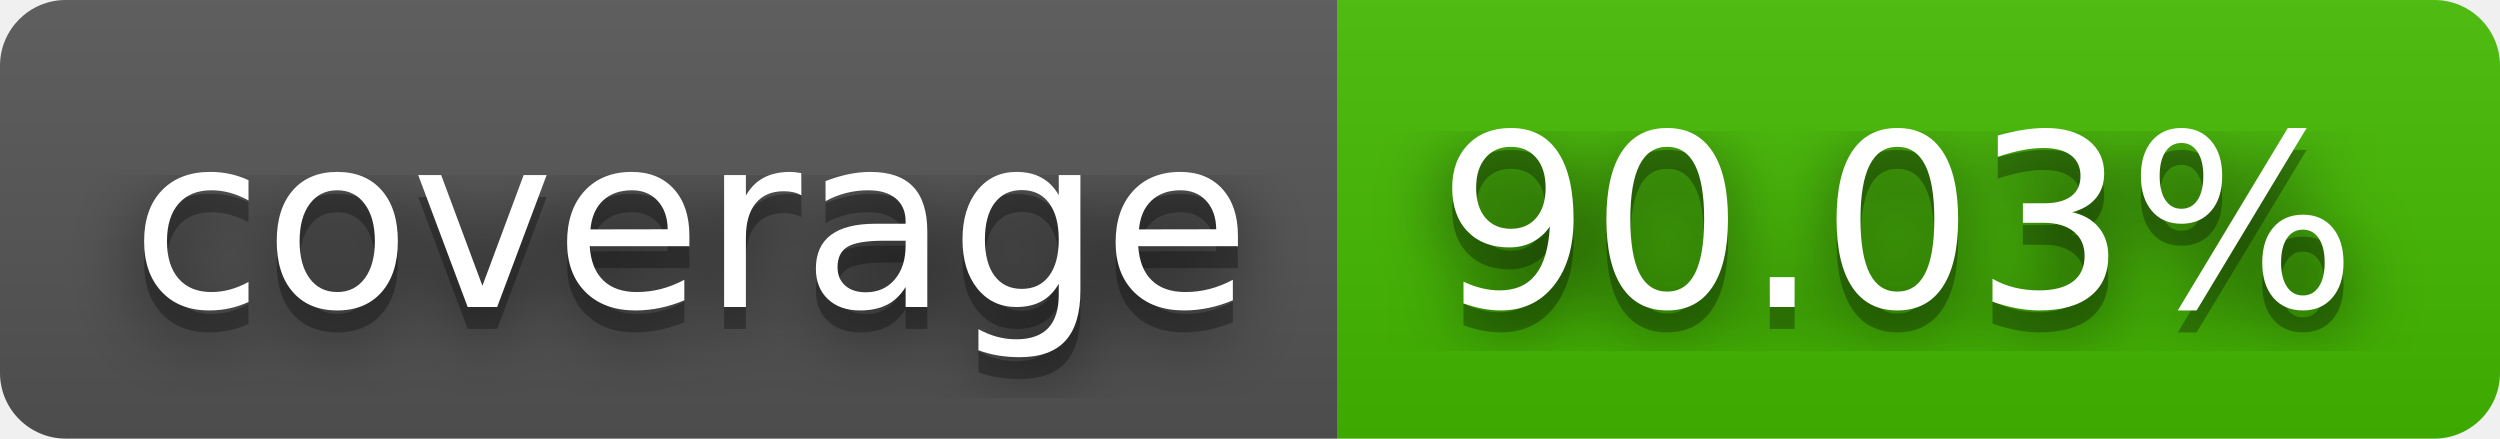
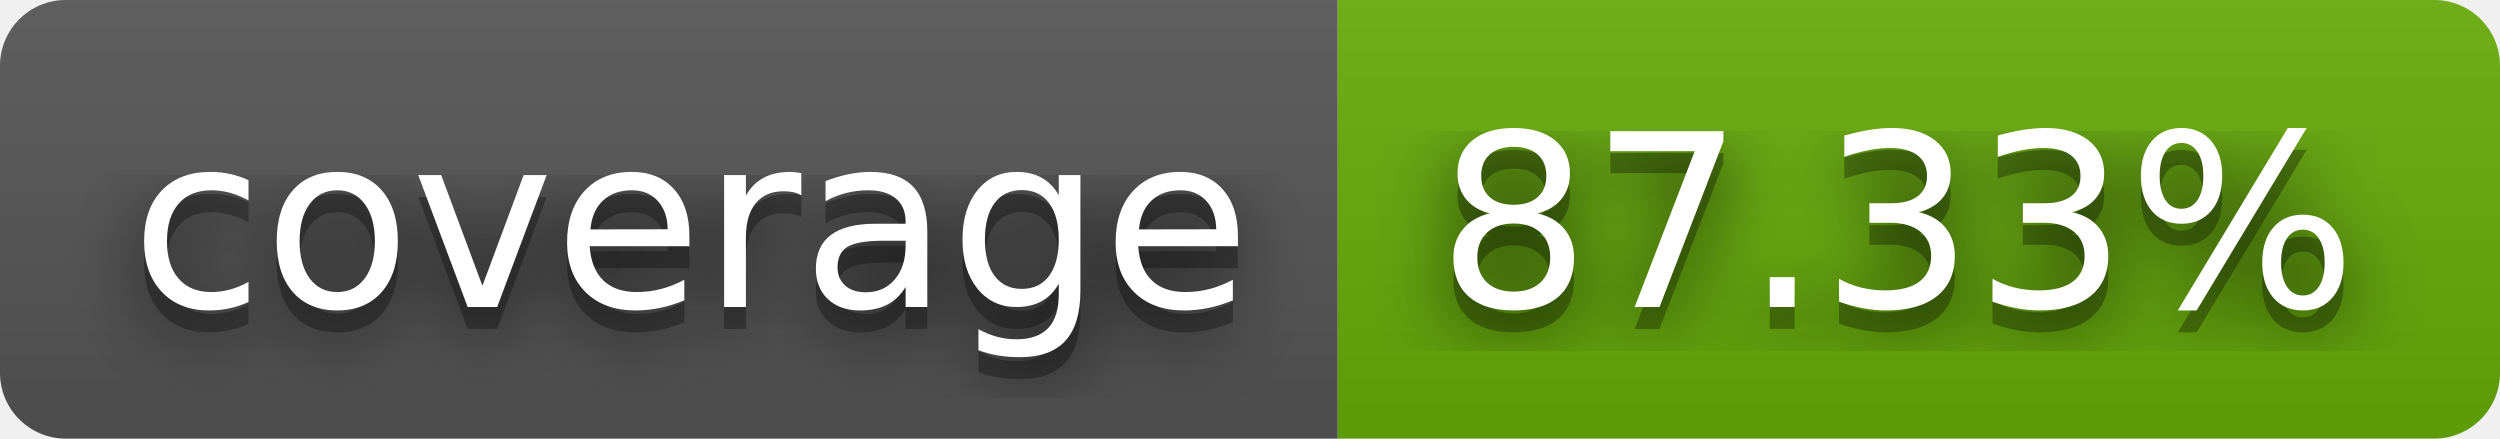
- <svg xmlns="http://www.w3.org/2000/svg" width="114" height="20" role="img" aria-label="coverage: 90.03%">
+ <svg xmlns="http://www.w3.org/2000/svg" width="114" height="20" role="img" aria-label="coverage: 87.33%">
  <filter id="blur">
    <feGaussianBlur in="SourceGraphic" stdDeviation="16" />
  </filter>
  <linearGradient id="s" x2="0" y2="100%">
    <stop offset="0" stop-color="#bbb" stop-opacity=".1" />
    <stop offset="1" stop-opacity=".1" />
  </linearGradient>
  <clipPath id="r">
    <rect width="114" height="20" rx="3" fill="#fff" />
  </clipPath>
  <g clip-path="url(#r)">
    <rect width="61" height="20" fill="#555" />
-     <rect x="61" width="53" height="20" fill="#4b0" />
+     <rect x="61" width="53" height="20" fill="#67ac09" />
    <rect width="114" height="20" fill="url(#s)" />
  </g>
  <g fill="#fff" text-anchor="middle" font-family="Verdana,Geneva,DejaVu Sans,sans-serif" text-rendering="geometricPrecision" font-size="110">
    <text aria-hidden="true" x="315" y="150" fill="#010101" fill-opacity=".80" filter="url(#blur)" transform="scale(.1)" textLength="510">coverage</text>
    <text aria-hidden="true" x="315" y="150" fill="#010101" fill-opacity=".3" transform="scale(.1)" textLength="510">coverage</text>
    <text x="315" y="140" transform="scale(.1)" fill="#fff" textLength="510">coverage</text>
-     <text aria-hidden="true" x="865" y="150" fill="#010101" fill-opacity=".80" filter="url(#blur)" transform="scale(.1)" textLength="430">90.03%</text>
-     <text aria-hidden="true" x="865" y="150" fill="#010101" fill-opacity=".3" transform="scale(.1)" textLength="430">90.03%</text>
-     <text x="865" y="140" transform="scale(.1)" fill="#fff" textLength="430">90.03%</text>
+     <text aria-hidden="true" x="865" y="150" fill="#010101" fill-opacity=".80" filter="url(#blur)" transform="scale(.1)" textLength="430">87.33%</text>
+     <text aria-hidden="true" x="865" y="150" fill="#010101" fill-opacity=".3" transform="scale(.1)" textLength="430">87.33%</text>
+     <text x="865" y="140" transform="scale(.1)" fill="#fff" textLength="430">87.33%</text>
  </g>
</svg>
